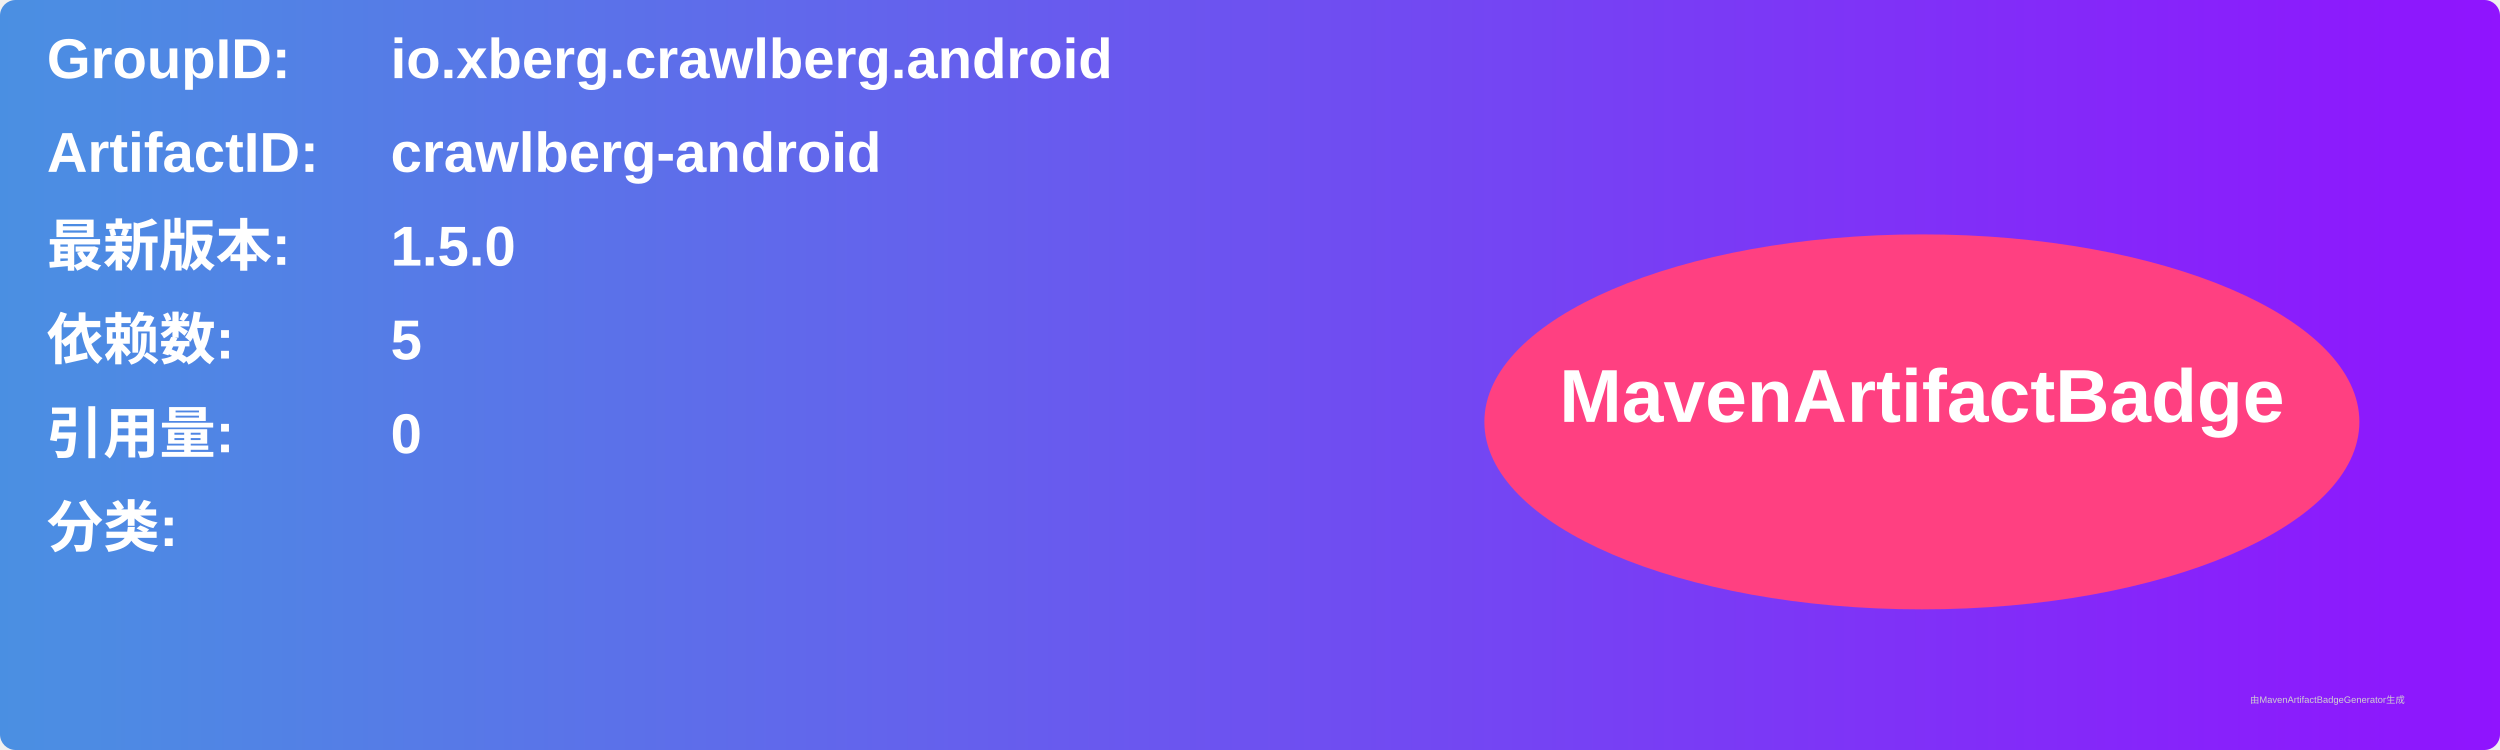
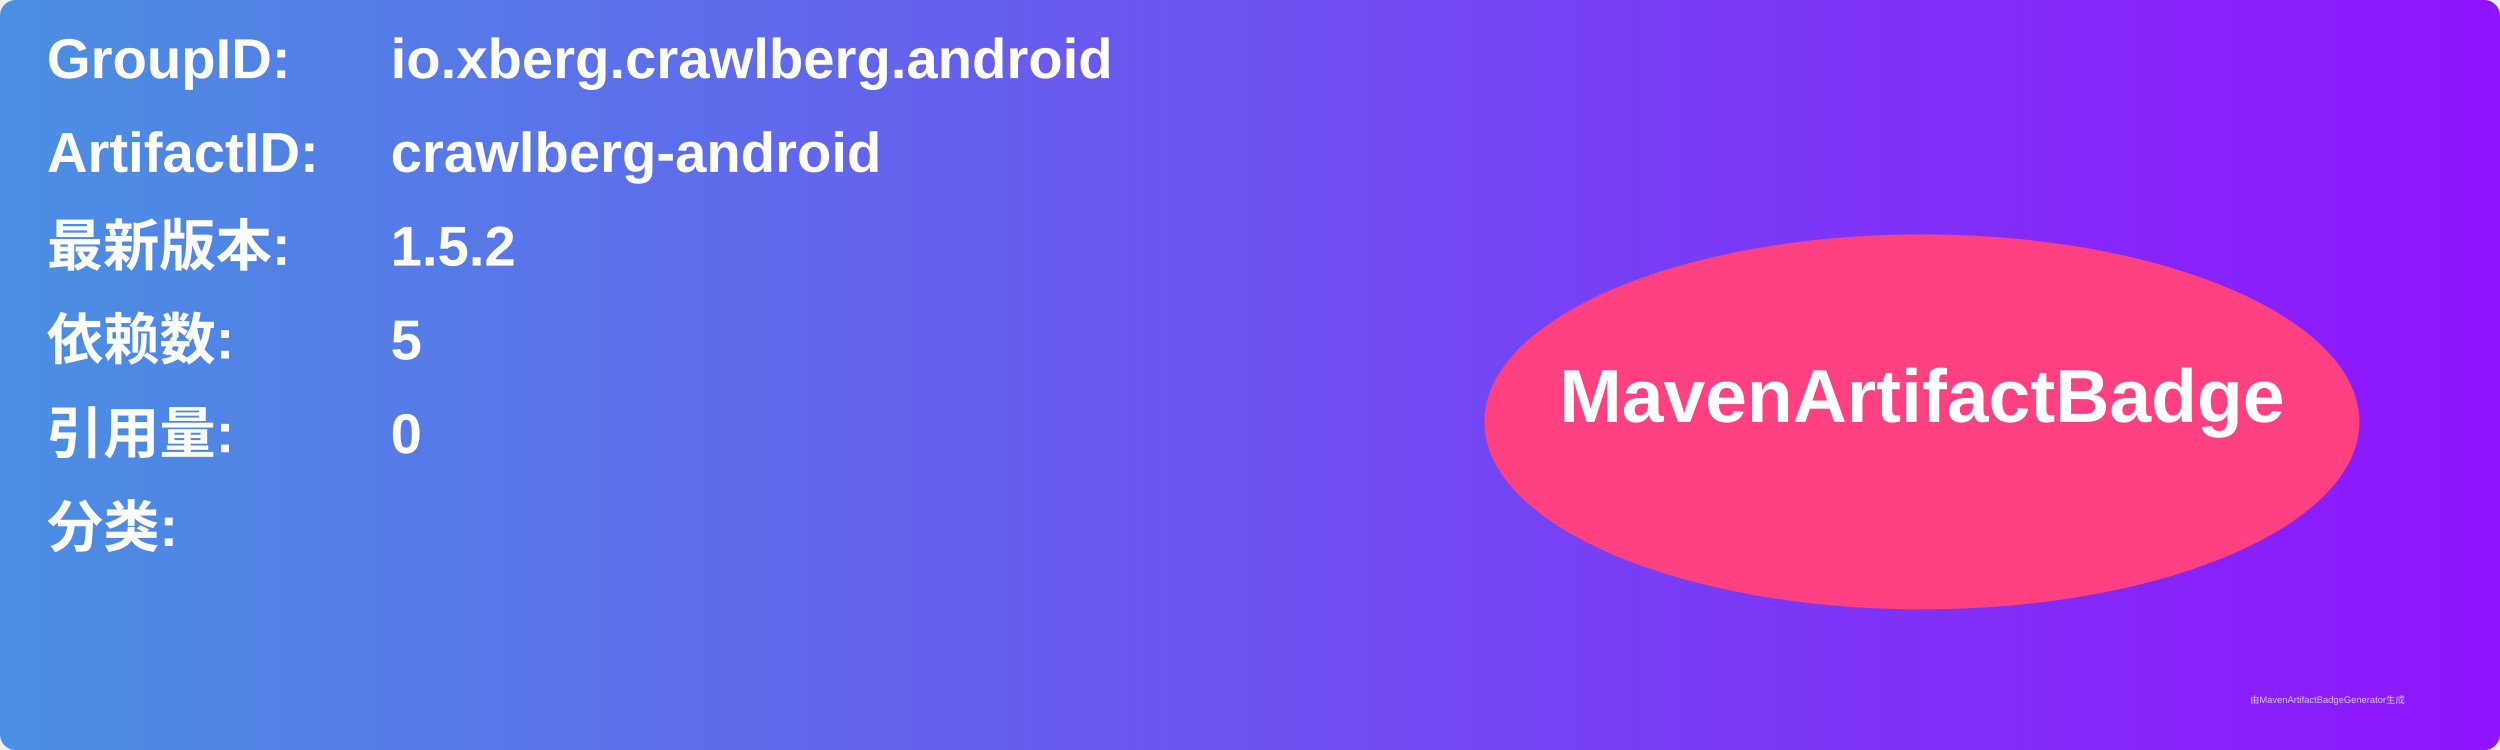
<svg xmlns="http://www.w3.org/2000/svg" width="800" height="240" viewBox="0 0 800 240">
  <linearGradient id="grad" x1="0%" y1="0%" x2="100%" y2="0%">
    <stop offset="0%" stop-color="#4a90e2" />
    <stop offset="100%" stop-color="#9013fe" />
  </linearGradient>
  <rect width="100%" height="100%" rx="5" ry="5" fill="url(#grad)" />
  <g transform="translate(15, 15)">
    <text x="0" y="10" font-family="Arial" font-size="18" fill="white" font-weight="bold" width="260">GroupID:</text>
    <text x="110" y="10" font-family="Arial" font-size="18" fill="white" font-weight="bold" width="460">io.xberg.crawlberg.android</text>
    <text x="0" y="40" font-family="Arial" font-size="18" fill="white" font-weight="bold" width="260">ArtifactID:</text>
    <text x="110" y="40" font-family="Arial" font-size="18" fill="white" font-weight="bold" width="460">crawlberg-android</text>
    <text x="0" y="70" font-family="Arial" font-size="18" fill="white" font-weight="bold">最新版本:</text>
    <text x="110" y="70" font-family="Arial" font-size="18" fill="white" font-weight="bold">
-       <tspan font-weight="bold">1.5.0</tspan>
+       <tspan font-weight="bold">1.5.2</tspan>
    </text>
    <text x="0" y="100" font-family="Arial" font-size="18" fill="white" font-weight="bold">依赖数: </text>
    <text x="110" y="100" font-family="Arial" font-size="18" fill="white">
      <tspan font-weight="bold">5</tspan>
    </text>
    <text x="0" y="130" font-family="Arial" font-size="18" fill="white" font-weight="bold">引用量: </text>
    <text x="110" y="130" font-family="Arial" font-size="18" fill="white">
      <tspan font-weight="bold">0</tspan>
    </text>
    <text x="0" y="160" font-family="Arial" font-size="18" fill="white" font-weight="bold">分类:</text>
    <text x="10" y="190" font-family="Arial" font-size="10" fill="white">
      <tspan font-weight="bold" />
    </text>
    <ellipse cx="600" cy="120" rx="140" ry="60" fill="#ff4081" />
    <text x="600" y="120" text-anchor="middle" font-family="Arial" font-size="24" fill="white" font-weight="bold">MavenArtifactBadge</text>
  </g>
  <text x="720" y="225" font-family="Arial" font-size="3" fill="#d0d0d0">由MavenArtifactBadgeGenerator生成</text>
</svg>
